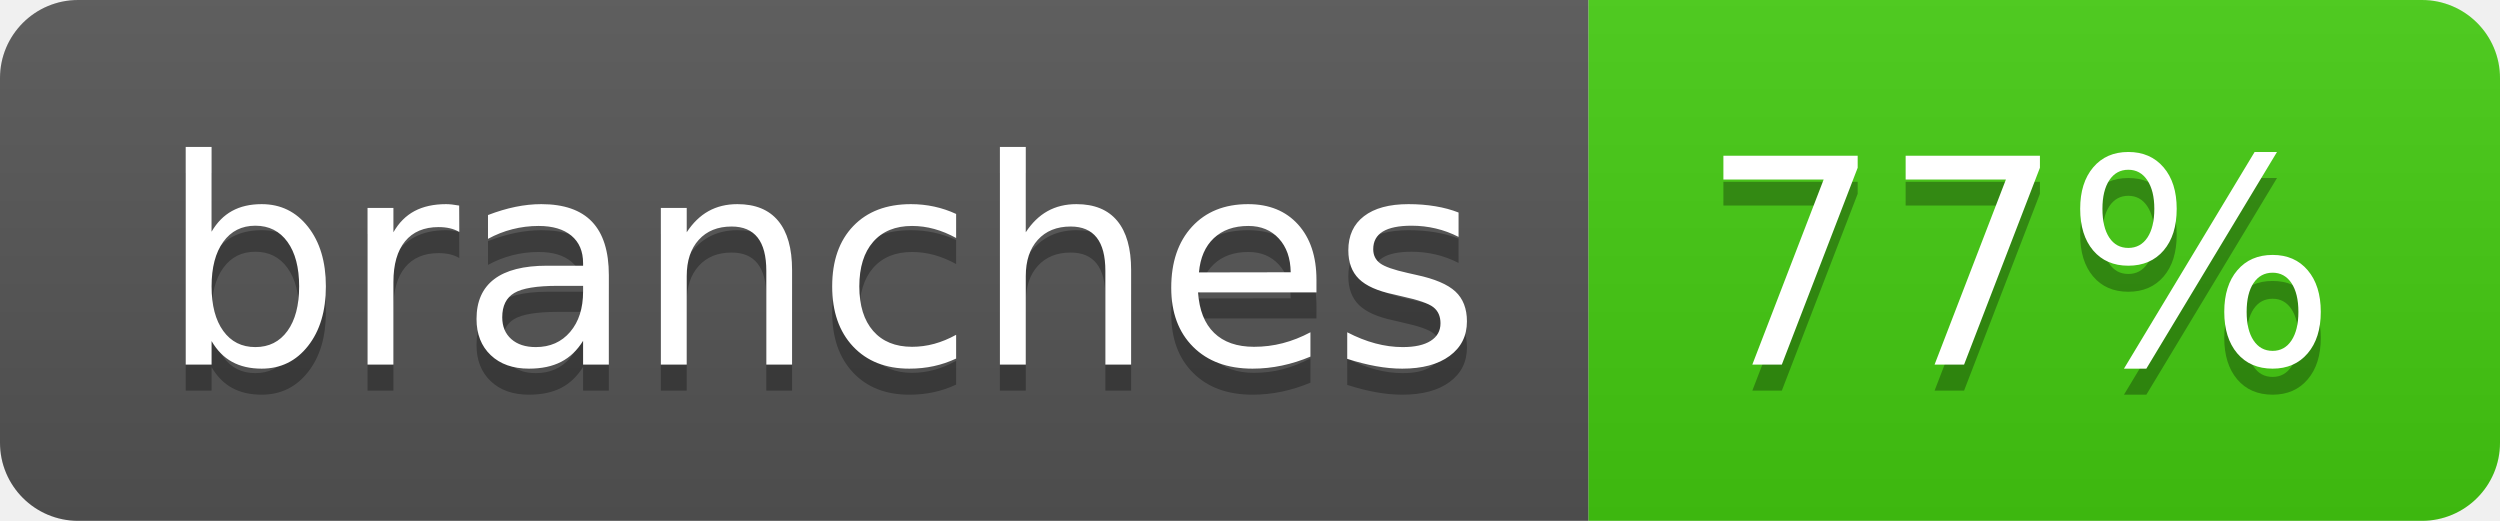
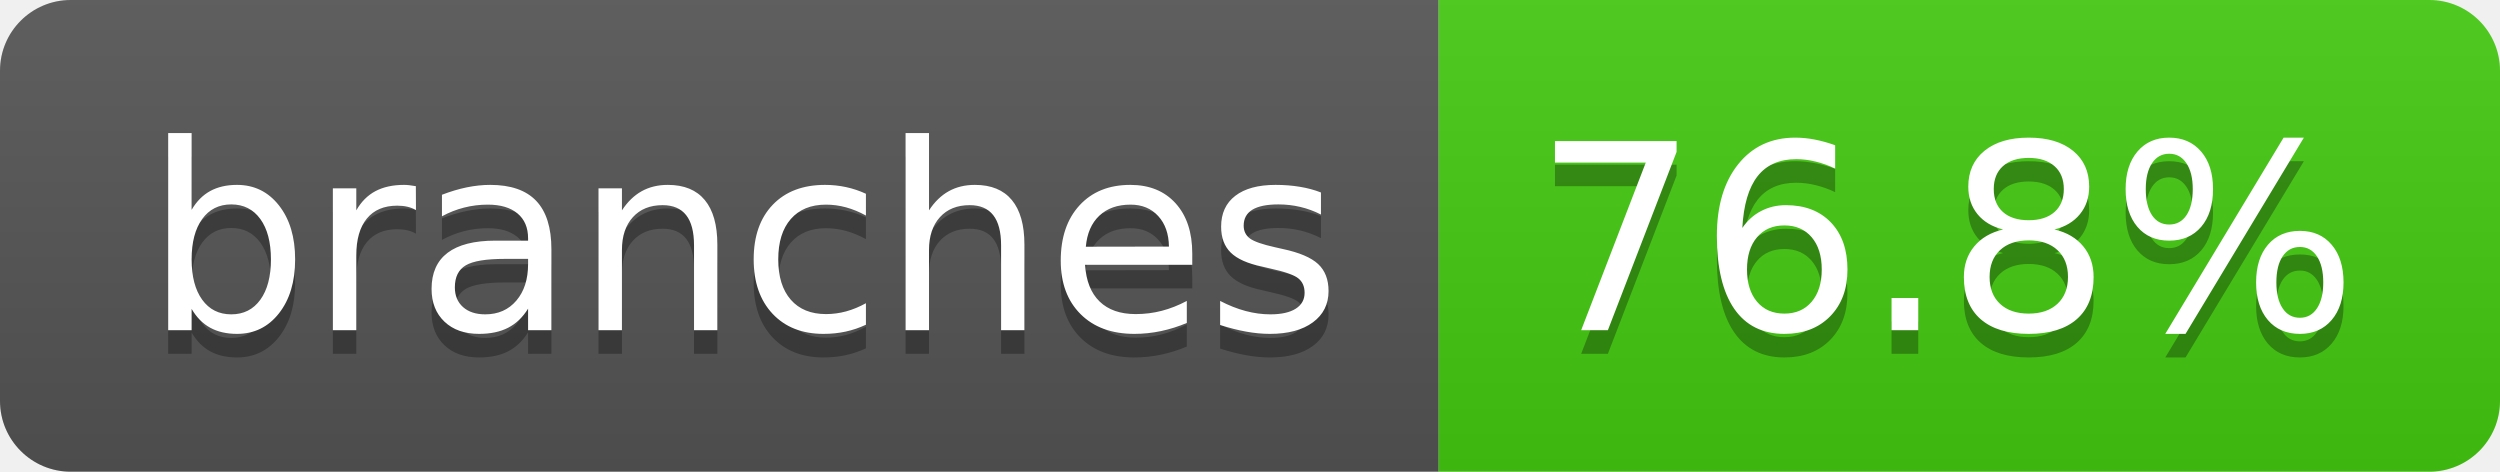
- <svg xmlns="http://www.w3.org/2000/svg" width="96" height="20" role="img" aria-label="branches: 77%">
+ <svg xmlns="http://www.w3.org/2000/svg" width="106" height="20" role="img" aria-label="branches: 76.8%">
  <linearGradient id="s" x2="0" y2="100%">
    <stop offset="0" stop-color="#bbb" stop-opacity=".1" />
    <stop offset="1" stop-opacity=".1" />
  </linearGradient>
  <clipPath id="r">
-     <rect width="96" height="20" rx="3" fill="#fff" />
+     <rect width="106" height="20" rx="3" fill="#fff" />
  </clipPath>
  <g clip-path="url(#r)">
    <rect width="61" height="20" fill="#555" />
-     <rect x="61" width="35" height="20" fill="#4c1" />
-     <rect width="96" height="20" fill="url(#s)" />
+     <rect x="61" width="45" height="20" fill="#4c1" />
+     <rect width="106" height="20" fill="url(#s)" />
  </g>
  <g fill="#fff" text-anchor="middle" font-family="Verdana,Geneva,DejaVu Sans,sans-serif" text-rendering="geometricPrecision" font-size="110">
    <text aria-hidden="true" x="315" y="150" fill="#010101" fill-opacity=".3" transform="scale(.1)" textLength="507">branches</text>
    <text x="315" y="140" transform="scale(.1)" fill="#fff" textLength="507">branches</text>
-     <text aria-hidden="true" x="775" y="150" fill="#010101" fill-opacity=".3" transform="scale(.1)" textLength="245">77%</text>
-     <text x="775" y="140" transform="scale(.1)" fill="#fff" textLength="245">77%</text>
+     <text aria-hidden="true" x="825" y="150" fill="#010101" fill-opacity=".3" transform="scale(.1)" textLength="350">76.8%</text>
+     <text x="825" y="140" transform="scale(.1)" fill="#fff" textLength="350">76.8%</text>
  </g>
</svg>
